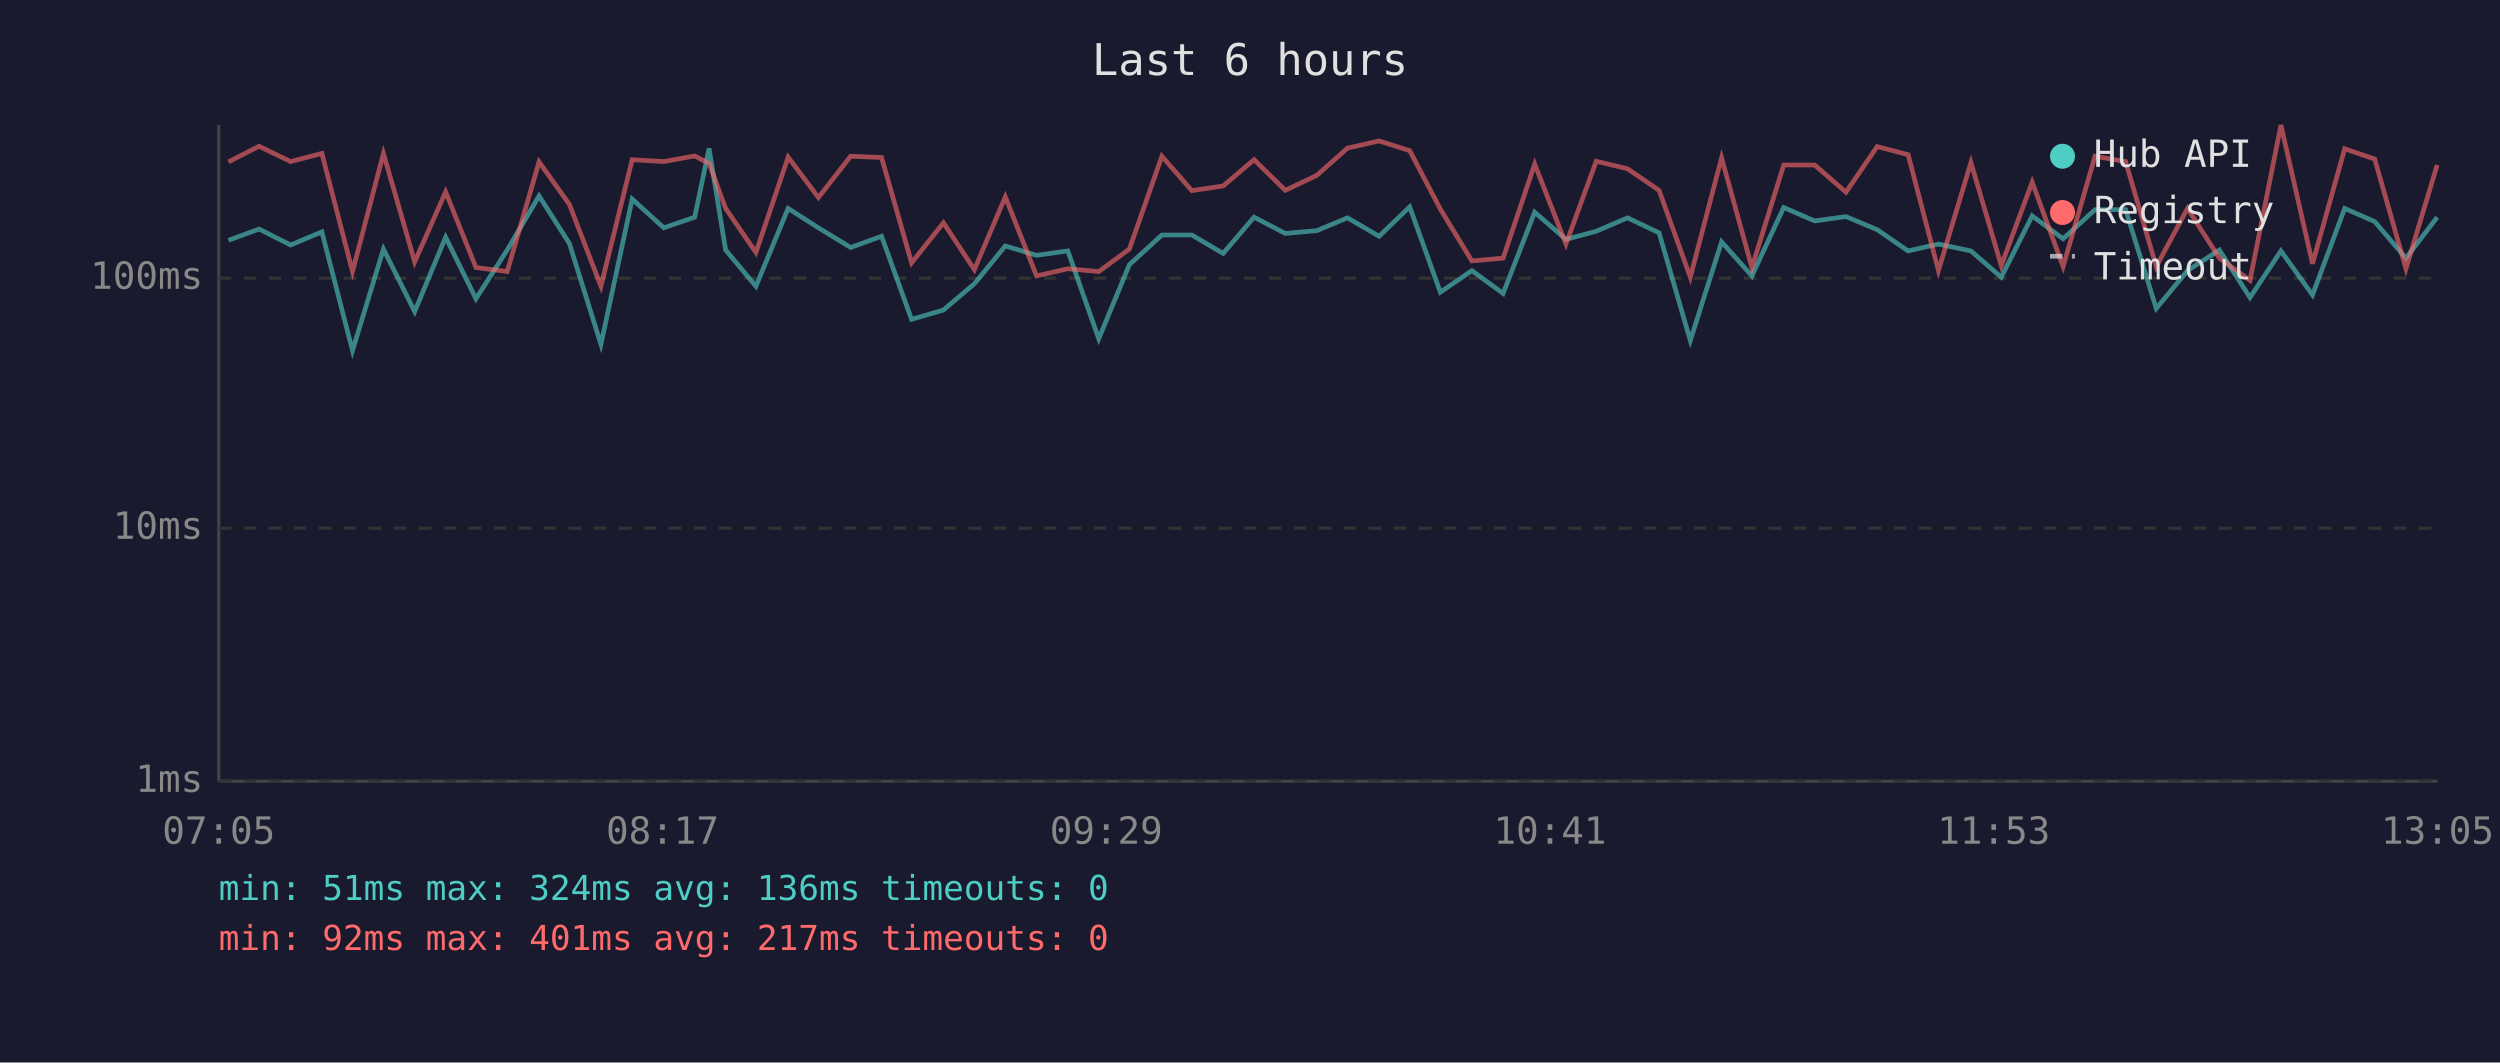
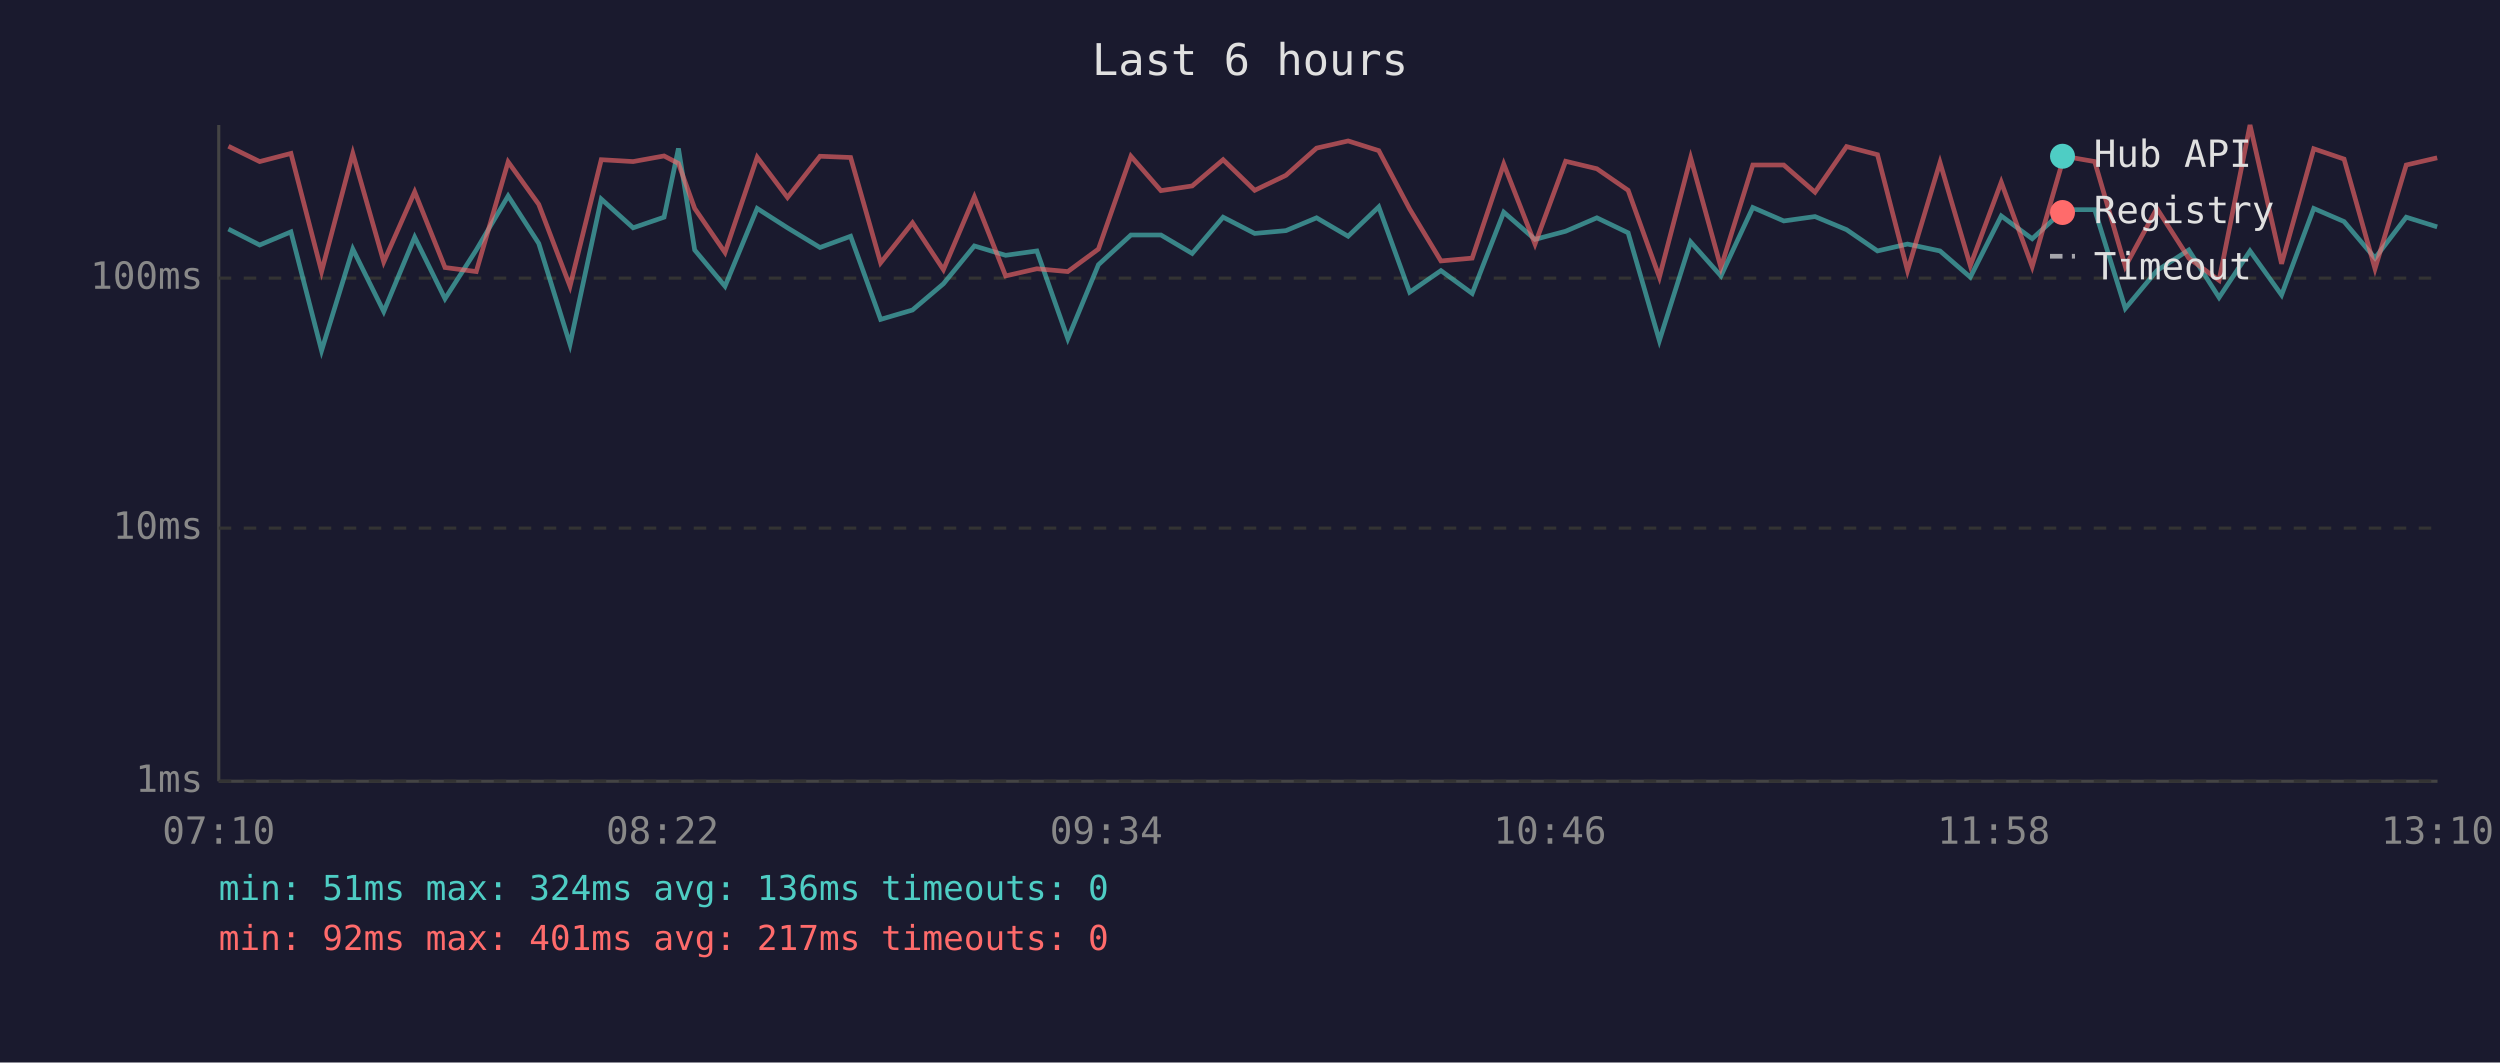
<svg xmlns="http://www.w3.org/2000/svg" viewBox="0 0 800 340" font-family="monospace" font-size="12">
  <rect width="800" height="340" fill="#1a1a2e" />
  <text x="400" y="24" fill="#e0e0e0" font-size="14" text-anchor="middle">Last 6 hours</text>
  <line x1="70" y1="40" x2="70" y2="250" stroke="#444" stroke-width="1" />
  <line x1="70" y1="250" x2="780" y2="250" stroke="#444" stroke-width="1" />
  <line x1="70" y1="250" x2="780" y2="250" stroke="#333" stroke-width="1" stroke-dasharray="4" />
  <text x="65" y="250" fill="#888" text-anchor="end" dominant-baseline="middle">1ms</text>
  <line x1="70" y1="169" x2="780" y2="169" stroke="#333" stroke-width="1" stroke-dasharray="4" />
  <text x="65" y="169" fill="#888" text-anchor="end" dominant-baseline="middle">10ms</text>
  <line x1="70" y1="89" x2="780" y2="89" stroke="#333" stroke-width="1" stroke-dasharray="4" />
  <text x="65" y="89" fill="#888" text-anchor="end" dominant-baseline="middle">100ms</text>
-   <text x="70" y="270" fill="#888" text-anchor="middle">07:05</text>
-   <text x="212" y="270" fill="#888" text-anchor="middle">08:17</text>
-   <text x="354" y="270" fill="#888" text-anchor="middle">09:29</text>
-   <text x="496" y="270" fill="#888" text-anchor="middle">10:41</text>
-   <text x="638" y="270" fill="#888" text-anchor="middle">11:53</text>
-   <text x="780" y="270" fill="#888" text-anchor="middle">13:05</text>
-   <polyline points="73.1,76.9 82.9,73.3 93.0,78.4 103.0,74.2 112.8,112.2 122.7,79.7 132.7,99.7 142.6,75.9 152.3,95.6 162.3,80.0 172.5,62.7 182.2,77.9 192.3,110.2 202.3,63.7 212.4,72.9 222.3,69.5 226.9,47.5 232.2,80.0 241.9,91.6 252.2,66.7 261.9,72.9 272.2,79.2 282.1,75.6 291.7,102.2 301.9,99.2 311.8,90.8 321.7,78.7 331.7,81.7 341.7,80.3 351.6,108.4 361.4,84.7 371.8,75.2 381.4,75.2 391.4,81.1 401.3,69.5 411.3,74.7 421.4,73.8 431.2,69.7 441.3,75.6 451.1,66.2 460.9,93.5 471.0,86.6 481.0,93.9 491.1,67.9 501.1,76.6 510.8,74.0 520.8,69.7 530.9,74.5 540.9,109.0 550.9,77.4 560.6,88.3 570.8,66.4 580.7,70.7 590.7,69.3 600.7,73.5 610.6,80.3 620.3,78.1 630.7,80.3 640.4,88.7 650.3,69.1 660.2,76.4 670.4,67.1 680.2,67.1 690.0,98.7 700.0,86.6 710.2,80.0 720.0,95.2 729.9,80.3 740.0,94.4 750.3,66.7 759.9,70.9 769.9,82.6 779.9,69.5" fill="none" stroke="#4ecdc4" stroke-width="1.5" opacity="0.6" />
-   <polyline points="73.1,51.8 82.9,46.8 93.0,51.7 103.0,49.1 112.8,86.9 122.7,49.1 132.7,83.8 142.6,61.4 152.3,85.6 162.3,86.9 172.5,51.8 182.2,65.4 192.3,91.6 202.3,51.1 212.4,51.7 222.3,49.9 226.9,52.3 232.2,66.7 241.9,80.8 252.2,50.3 261.9,63.2 272.2,50.0 282.1,50.4 291.7,84.1 301.9,71.3 311.8,86.3 321.7,63.0 331.7,88.3 341.7,86.0 351.6,86.9 361.4,79.7 371.8,50.0 381.4,61.0 391.4,59.5 401.3,51.1 411.3,60.9 421.4,56.1 431.2,47.4 441.3,45.1 451.1,48.2 460.9,66.9 471.0,83.5 481.0,82.6 491.1,52.5 501.1,78.1 510.8,51.6 520.8,54.0 530.9,60.9 540.9,88.7 550.9,50.5 560.6,85.6 570.8,52.8 580.7,52.8 590.7,61.5 600.7,46.9 610.6,49.5 620.3,86.6 630.7,52.0 640.4,85.0 650.3,58.3 660.2,85.3 670.4,50.0 680.2,51.7 690.0,85.3 700.0,66.7 710.2,82.6 720.0,89.7 729.9,40.0 740.0,84.4 750.3,47.6 759.9,50.9 769.9,86.0 779.9,52.8" fill="none" stroke="#ff6b6b" stroke-width="1.5" opacity="0.6" />
+   <text x="70" y="270" fill="#888" text-anchor="middle">07:10</text>
+   <text x="212" y="270" fill="#888" text-anchor="middle">08:22</text>
+   <text x="354" y="270" fill="#888" text-anchor="middle">09:34</text>
+   <text x="496" y="270" fill="#888" text-anchor="middle">10:46</text>
+   <text x="638" y="270" fill="#888" text-anchor="middle">11:58</text>
+   <text x="780" y="270" fill="#888" text-anchor="middle">13:10</text>
+   <polyline points="73.1,73.3 83.1,78.4 93.1,74.2 102.9,112.2 112.9,79.7 122.8,99.7 132.7,75.9 142.4,95.6 152.4,80.0 162.6,62.7 172.4,77.9 182.4,110.2 192.4,63.7 202.6,72.9 212.5,69.5 217.1,47.5 222.3,80.0 232.0,91.6 242.3,66.7 252.0,72.9 262.4,79.2 272.2,75.6 281.8,102.2 292.0,99.2 301.9,90.8 311.8,78.7 321.8,81.7 331.8,80.3 341.7,108.4 351.5,84.7 361.9,75.2 371.5,75.2 381.5,81.1 391.4,69.5 401.5,74.7 411.5,73.8 421.3,69.7 431.4,75.6 441.2,66.2 451.1,93.5 461.1,86.6 471.1,93.9 481.2,67.9 491.2,76.6 501.0,74.0 511.0,69.7 521.0,74.5 531.0,109.0 541.0,77.4 550.7,88.3 560.9,66.4 570.8,70.7 580.8,69.3 590.9,73.5 600.8,80.3 610.4,78.1 620.8,80.3 630.5,88.7 640.4,69.1 650.3,76.4 660.5,67.1 670.3,67.1 680.1,98.7 690.2,86.6 700.4,80.0 710.1,95.2 720.0,80.3 730.1,94.4 740.4,66.7 750.1,70.9 760.0,82.6 770.0,69.5 779.9,72.6" fill="none" stroke="#4ecdc4" stroke-width="1.5" opacity="0.6" />
+   <polyline points="73.1,46.8 83.1,51.7 93.1,49.1 102.9,86.9 112.9,49.1 122.8,83.8 132.7,61.4 142.4,85.6 152.4,86.9 162.6,51.8 172.4,65.4 182.4,91.6 192.4,51.1 202.6,51.7 212.5,49.9 217.1,52.3 222.3,66.7 232.0,80.8 242.3,50.3 252.0,63.2 262.4,50.0 272.2,50.4 281.8,84.1 292.0,71.3 301.9,86.3 311.8,63.0 321.8,88.3 331.8,86.0 341.7,86.9 351.5,79.7 361.9,50.0 371.5,61.0 381.5,59.5 391.4,51.1 401.5,60.9 411.5,56.1 421.3,47.4 431.4,45.1 441.2,48.2 451.1,66.9 461.1,83.5 471.1,82.6 481.2,52.5 491.2,78.1 501.0,51.6 511.0,54.0 521.0,60.9 531.0,88.7 541.0,50.5 550.7,85.6 560.9,52.8 570.8,52.8 580.8,61.5 590.9,46.9 600.8,49.5 610.4,86.6 620.8,52.0 630.5,85.0 640.4,58.3 650.3,85.3 660.5,50.0 670.3,51.7 680.1,85.3 690.2,66.7 700.4,82.6 710.1,89.7 720.0,40.0 730.1,84.4 740.4,47.6 750.1,50.9 760.0,86.0 770.0,52.8 779.9,50.5" fill="none" stroke="#ff6b6b" stroke-width="1.5" opacity="0.6" />
  <circle cx="660" cy="50" r="4" fill="#4ecdc4" />
  <text x="670" y="50" fill="#e0e0e0" dominant-baseline="middle">Hub API</text>
  <circle cx="660" cy="68" r="4" fill="#ff6b6b" />
  <text x="670" y="68" fill="#e0e0e0" dominant-baseline="middle">Registry</text>
  <line x1="656" y1="82" x2="664" y2="82" stroke="#e0e0e0" stroke-width="1.5" stroke-dasharray="4,3" opacity="0.7" />
  <text x="670" y="86" fill="#e0e0e0" dominant-baseline="middle">Timeout</text>
  <text x="70" y="288" fill="#4ecdc4" font-size="11">min: 51ms  max: 324ms  avg: 136ms  timeouts: 0</text>
  <text x="70" y="304" fill="#ff6b6b" font-size="11">min: 92ms  max: 401ms  avg: 217ms  timeouts: 0</text>
</svg>
